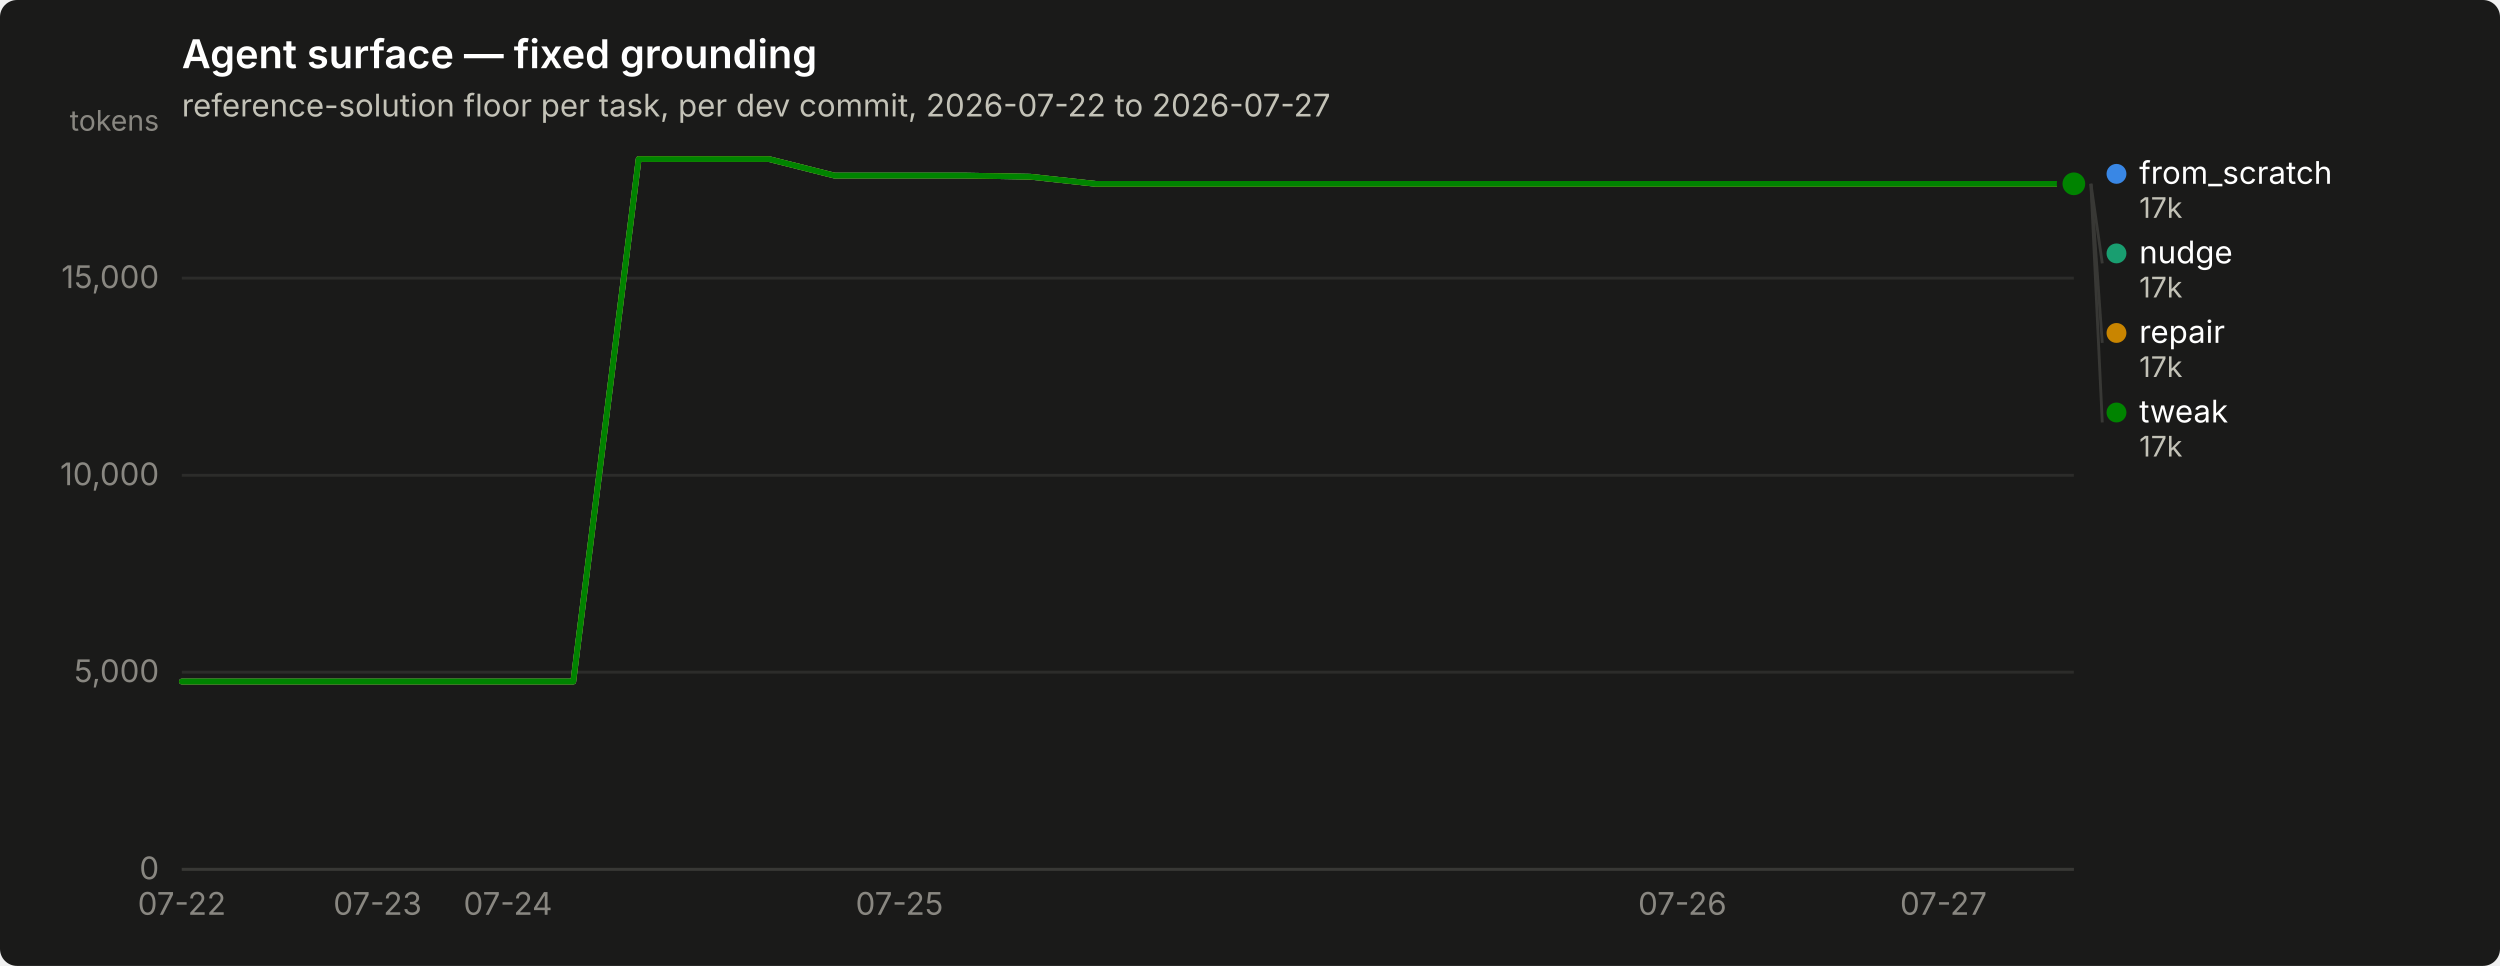
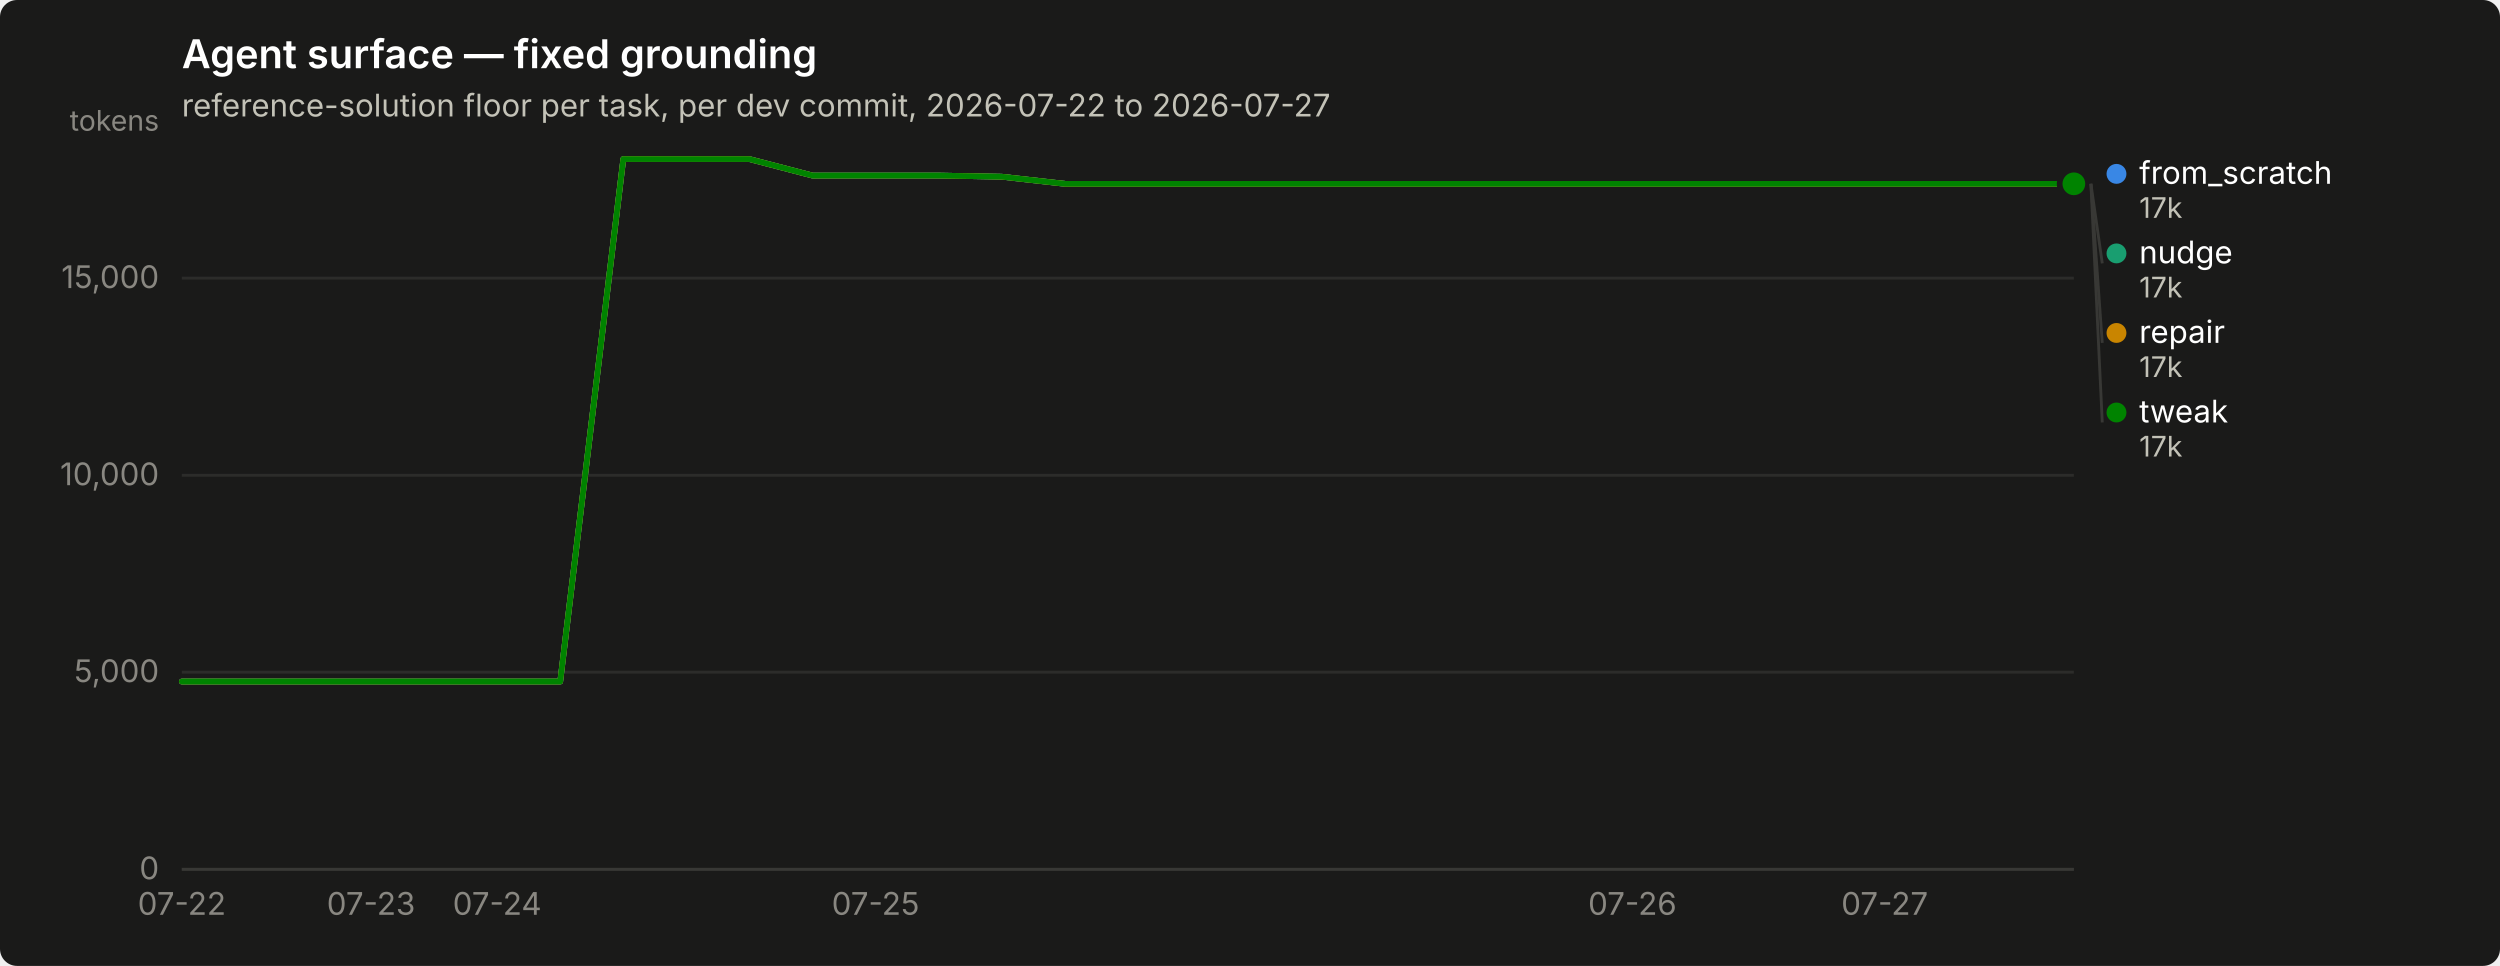
<svg xmlns="http://www.w3.org/2000/svg" width="880" height="340" viewBox="0 0 880 340" role="img" aria-label="Agent surface — fixed grounding">
  <rect width="880" height="340" rx="6" fill="#1a1a19" />
  <text x="64" y="24" font-family="system-ui, -apple-system, &quot;Segoe UI&quot;, sans-serif" font-size="14" font-weight="600" fill="#ffffff">Agent surface — fixed grounding</text>
  <text x="64" y="41" font-family="system-ui, -apple-system, &quot;Segoe UI&quot;, sans-serif" font-size="11" fill="#c3c2b7">reference-solution floor per task, per dev commit, 2026-07-22 to 2026-07-27</text>
  <line x1="64" y1="306.0" x2="730" y2="306.0" stroke="#2c2c2a" stroke-width="1" />
  <text x="56" y="309.5" text-anchor="end" font-family="system-ui, -apple-system, &quot;Segoe UI&quot;, sans-serif" font-size="11" style="font-variant-numeric: tabular-nums" fill="#898781">0</text>
  <line x1="64" y1="236.6" x2="730" y2="236.6" stroke="#2c2c2a" stroke-width="1" />
  <text x="56" y="240.1" text-anchor="end" font-family="system-ui, -apple-system, &quot;Segoe UI&quot;, sans-serif" font-size="11" style="font-variant-numeric: tabular-nums" fill="#898781">5,000</text>
  <line x1="64" y1="167.3" x2="730" y2="167.3" stroke="#2c2c2a" stroke-width="1" />
  <text x="56" y="170.8" text-anchor="end" font-family="system-ui, -apple-system, &quot;Segoe UI&quot;, sans-serif" font-size="11" style="font-variant-numeric: tabular-nums" fill="#898781">10,000</text>
  <line x1="64" y1="97.9" x2="730" y2="97.9" stroke="#2c2c2a" stroke-width="1" />
  <text x="56" y="101.4" text-anchor="end" font-family="system-ui, -apple-system, &quot;Segoe UI&quot;, sans-serif" font-size="11" style="font-variant-numeric: tabular-nums" fill="#898781">15,000</text>
  <text x="56" y="46" text-anchor="end" font-family="system-ui, -apple-system, &quot;Segoe UI&quot;, sans-serif" font-size="10" fill="#898781">tokens</text>
  <line x1="64" y1="306" x2="730" y2="306" stroke="#383835" stroke-width="1" />
  <text x="64.0" y="322" text-anchor="middle" font-family="system-ui, -apple-system, &quot;Segoe UI&quot;, sans-serif" font-size="11" style="font-variant-numeric: tabular-nums" fill="#898781">07-22</text>
-   <text x="132.9" y="322" text-anchor="middle" font-family="system-ui, -apple-system, &quot;Segoe UI&quot;, sans-serif" font-size="11" style="font-variant-numeric: tabular-nums" fill="#898781">07-23</text>
-   <text x="178.8" y="322" text-anchor="middle" font-family="system-ui, -apple-system, &quot;Segoe UI&quot;, sans-serif" font-size="11" style="font-variant-numeric: tabular-nums" fill="#898781">07-24</text>
-   <text x="316.6" y="322" text-anchor="middle" font-family="system-ui, -apple-system, &quot;Segoe UI&quot;, sans-serif" font-size="11" style="font-variant-numeric: tabular-nums" fill="#898781">07-25</text>
-   <text x="592.2" y="322" text-anchor="middle" font-family="system-ui, -apple-system, &quot;Segoe UI&quot;, sans-serif" font-size="11" style="font-variant-numeric: tabular-nums" fill="#898781">07-26</text>
-   <text x="684.1" y="322" text-anchor="middle" font-family="system-ui, -apple-system, &quot;Segoe UI&quot;, sans-serif" font-size="11" style="font-variant-numeric: tabular-nums" fill="#898781">07-27</text>
-   <path d="M64.0,239.9 L87.0,239.9 L109.9,239.9 L132.9,239.9 L155.9,239.9 L178.8,239.9 L201.8,239.9 L224.8,56.0 L247.7,56.0 L270.7,56.0 L293.7,61.8 L316.6,61.8 L339.6,61.8 L362.6,62.2 L385.5,64.7 L408.5,64.7 L431.4,64.7 L454.4,64.7 L477.4,64.7 L500.3,64.7 L523.3,64.7 L546.3,64.7 L569.2,64.7 L592.2,64.7 L615.2,64.7 L638.1,64.7 L661.1,64.7 L684.1,64.7 L707.0,64.7 L730.0,64.7" fill="none" stroke="#3987e5" stroke-width="2" stroke-linejoin="round" stroke-linecap="round" />
+   <text x="130.6" y="322" text-anchor="middle" font-family="system-ui, -apple-system, &quot;Segoe UI&quot;, sans-serif" font-size="11" style="font-variant-numeric: tabular-nums" fill="#898781">07-23</text>
+   <text x="175.0" y="322" text-anchor="middle" font-family="system-ui, -apple-system, &quot;Segoe UI&quot;, sans-serif" font-size="11" style="font-variant-numeric: tabular-nums" fill="#898781">07-24</text>
+   <text x="308.2" y="322" text-anchor="middle" font-family="system-ui, -apple-system, &quot;Segoe UI&quot;, sans-serif" font-size="11" style="font-variant-numeric: tabular-nums" fill="#898781">07-25</text>
+   <text x="574.6" y="322" text-anchor="middle" font-family="system-ui, -apple-system, &quot;Segoe UI&quot;, sans-serif" font-size="11" style="font-variant-numeric: tabular-nums" fill="#898781">07-26</text>
+   <text x="663.4" y="322" text-anchor="middle" font-family="system-ui, -apple-system, &quot;Segoe UI&quot;, sans-serif" font-size="11" style="font-variant-numeric: tabular-nums" fill="#898781">07-27</text>
+   <path d="M64.0,239.9 L86.2,239.9 L108.4,239.9 L130.6,239.9 L152.8,239.9 L175.0,239.9 L197.2,239.9 L219.4,56.0 L241.6,56.0 L263.8,56.0 L286.0,61.8 L308.2,61.8 L330.4,61.8 L352.6,62.2 L374.8,64.7 L397.0,64.7 L419.2,64.7 L441.4,64.7 L463.6,64.7 L485.8,64.7 L508.0,64.7 L530.2,64.7 L552.4,64.7 L574.6,64.7 L596.8,64.7 L619.0,64.7 L641.2,64.7 L663.4,64.7 L685.6,64.7 L707.8,64.7 L730.0,64.7" fill="none" stroke="#3987e5" stroke-width="2" stroke-linejoin="round" stroke-linecap="round" />
  <circle cx="730.0" cy="64.7" r="6" fill="#1a1a19" />
  <circle cx="730.0" cy="64.7" r="4" fill="#3987e5" />
-   <path d="M64.0,239.9 L87.0,239.9 L109.9,239.9 L132.9,239.9 L155.9,239.9 L178.8,239.9 L201.8,239.9 L224.8,56.0 L247.7,56.0 L270.7,56.0 L293.7,61.8 L316.6,61.8 L339.6,61.8 L362.6,62.2 L385.5,64.7 L408.5,64.7 L431.4,64.7 L454.4,64.7 L477.4,64.7 L500.3,64.7 L523.3,64.7 L546.3,64.7 L569.2,64.7 L592.2,64.7 L615.2,64.7 L638.1,64.7 L661.1,64.7 L684.1,64.7 L707.0,64.7 L730.0,64.7" fill="none" stroke="#199e70" stroke-width="2" stroke-linejoin="round" stroke-linecap="round" />
+   <path d="M64.0,239.9 L86.2,239.9 L108.4,239.9 L130.6,239.9 L152.8,239.9 L175.0,239.9 L197.2,239.9 L219.4,56.0 L241.6,56.0 L263.8,56.0 L286.0,61.8 L308.2,61.8 L330.4,61.8 L352.6,62.2 L374.8,64.7 L397.0,64.7 L419.2,64.7 L441.4,64.7 L463.6,64.7 L485.8,64.7 L508.0,64.7 L530.2,64.7 L552.4,64.7 L574.6,64.7 L596.8,64.7 L619.0,64.7 L641.2,64.7 L663.4,64.7 L685.6,64.7 L707.8,64.7 L730.0,64.7" fill="none" stroke="#199e70" stroke-width="2" stroke-linejoin="round" stroke-linecap="round" />
  <circle cx="730.0" cy="64.7" r="6" fill="#1a1a19" />
  <circle cx="730.0" cy="64.7" r="4" fill="#199e70" />
-   <path d="M64.0,239.9 L87.0,239.9 L109.9,239.9 L132.9,239.9 L155.9,239.9 L178.8,239.9 L201.8,239.9 L224.8,56.0 L247.7,56.0 L270.7,56.0 L293.7,61.8 L316.6,61.8 L339.6,61.8 L362.6,62.2 L385.5,64.7 L408.5,64.7 L431.4,64.7 L454.4,64.7 L477.4,64.7 L500.3,64.7 L523.3,64.7 L546.3,64.7 L569.2,64.7 L592.2,64.7 L615.2,64.7 L638.1,64.7 L661.1,64.7 L684.1,64.7 L707.0,64.7 L730.0,64.7" fill="none" stroke="#c98500" stroke-width="2" stroke-linejoin="round" stroke-linecap="round" />
+   <path d="M64.0,239.9 L86.2,239.9 L108.4,239.9 L130.6,239.9 L152.8,239.9 L175.0,239.9 L197.2,239.9 L219.4,56.0 L241.6,56.0 L263.8,56.0 L286.0,61.8 L308.2,61.8 L330.4,61.8 L352.6,62.2 L374.8,64.7 L397.0,64.7 L419.2,64.7 L441.4,64.7 L463.6,64.7 L485.8,64.7 L508.0,64.7 L530.2,64.7 L552.4,64.7 L574.6,64.7 L596.8,64.7 L619.0,64.7 L641.2,64.7 L663.4,64.7 L685.6,64.7 L707.8,64.7 L730.0,64.7" fill="none" stroke="#c98500" stroke-width="2" stroke-linejoin="round" stroke-linecap="round" />
  <circle cx="730.0" cy="64.7" r="6" fill="#1a1a19" />
  <circle cx="730.0" cy="64.7" r="4" fill="#c98500" />
-   <path d="M64.0,239.9 L87.0,239.9 L109.9,239.9 L132.9,239.9 L155.9,239.9 L178.8,239.9 L201.8,239.9 L224.8,56.0 L247.7,56.0 L270.7,56.0 L293.7,61.8 L316.6,61.8 L339.6,61.8 L362.6,62.2 L385.5,64.7 L408.5,64.7 L431.4,64.7 L454.4,64.7 L477.4,64.7 L500.3,64.7 L523.3,64.7 L546.3,64.7 L569.2,64.7 L592.2,64.7 L615.2,64.7 L638.1,64.7 L661.1,64.7 L684.1,64.7 L707.0,64.7 L730.0,64.7" fill="none" stroke="#008300" stroke-width="2" stroke-linejoin="round" stroke-linecap="round" />
+   <path d="M64.0,239.9 L86.2,239.9 L108.4,239.9 L130.6,239.9 L152.8,239.9 L175.0,239.9 L197.2,239.9 L219.4,56.0 L241.6,56.0 L263.8,56.0 L286.0,61.8 L308.2,61.8 L330.4,61.8 L352.6,62.2 L374.8,64.7 L397.0,64.7 L419.2,64.7 L441.4,64.7 L463.6,64.7 L485.8,64.7 L508.0,64.7 L530.2,64.7 L552.4,64.7 L574.6,64.7 L596.8,64.7 L619.0,64.7 L641.2,64.7 L663.4,64.7 L685.6,64.7 L707.8,64.7 L730.0,64.7" fill="none" stroke="#008300" stroke-width="2" stroke-linejoin="round" stroke-linecap="round" />
  <circle cx="730.0" cy="64.7" r="6" fill="#1a1a19" />
  <circle cx="730.0" cy="64.7" r="4" fill="#008300" />
  <circle cx="745.0" cy="61.2" r="3.5" fill="#3987e5" />
  <text x="753.0" y="64.7" font-family="system-ui, -apple-system, &quot;Segoe UI&quot;, sans-serif" font-size="11" fill="#ffffff">from_scratch</text>
  <text x="753.0" y="76.7" font-family="system-ui, -apple-system, &quot;Segoe UI&quot;, sans-serif" font-size="10" style="font-variant-numeric: tabular-nums" fill="#c3c2b7">17k</text>
  <line x1="736.0" y1="64.7" x2="740.0" y2="92.7" stroke="#383835" stroke-width="1" />
  <circle cx="745.0" cy="89.2" r="3.5" fill="#199e70" />
  <text x="753.0" y="92.7" font-family="system-ui, -apple-system, &quot;Segoe UI&quot;, sans-serif" font-size="11" fill="#ffffff">nudge</text>
  <text x="753.0" y="104.7" font-family="system-ui, -apple-system, &quot;Segoe UI&quot;, sans-serif" font-size="10" style="font-variant-numeric: tabular-nums" fill="#c3c2b7">17k</text>
  <line x1="736.0" y1="64.7" x2="740.0" y2="120.7" stroke="#383835" stroke-width="1" />
  <circle cx="745.0" cy="117.2" r="3.5" fill="#c98500" />
  <text x="753.0" y="120.7" font-family="system-ui, -apple-system, &quot;Segoe UI&quot;, sans-serif" font-size="11" fill="#ffffff">repair</text>
  <text x="753.0" y="132.7" font-family="system-ui, -apple-system, &quot;Segoe UI&quot;, sans-serif" font-size="10" style="font-variant-numeric: tabular-nums" fill="#c3c2b7">17k</text>
  <line x1="736.0" y1="64.7" x2="740.0" y2="148.7" stroke="#383835" stroke-width="1" />
  <circle cx="745.0" cy="145.2" r="3.5" fill="#008300" />
  <text x="753.0" y="148.7" font-family="system-ui, -apple-system, &quot;Segoe UI&quot;, sans-serif" font-size="11" fill="#ffffff">tweak</text>
  <text x="753.0" y="160.7" font-family="system-ui, -apple-system, &quot;Segoe UI&quot;, sans-serif" font-size="10" style="font-variant-numeric: tabular-nums" fill="#c3c2b7">17k</text>
</svg>
